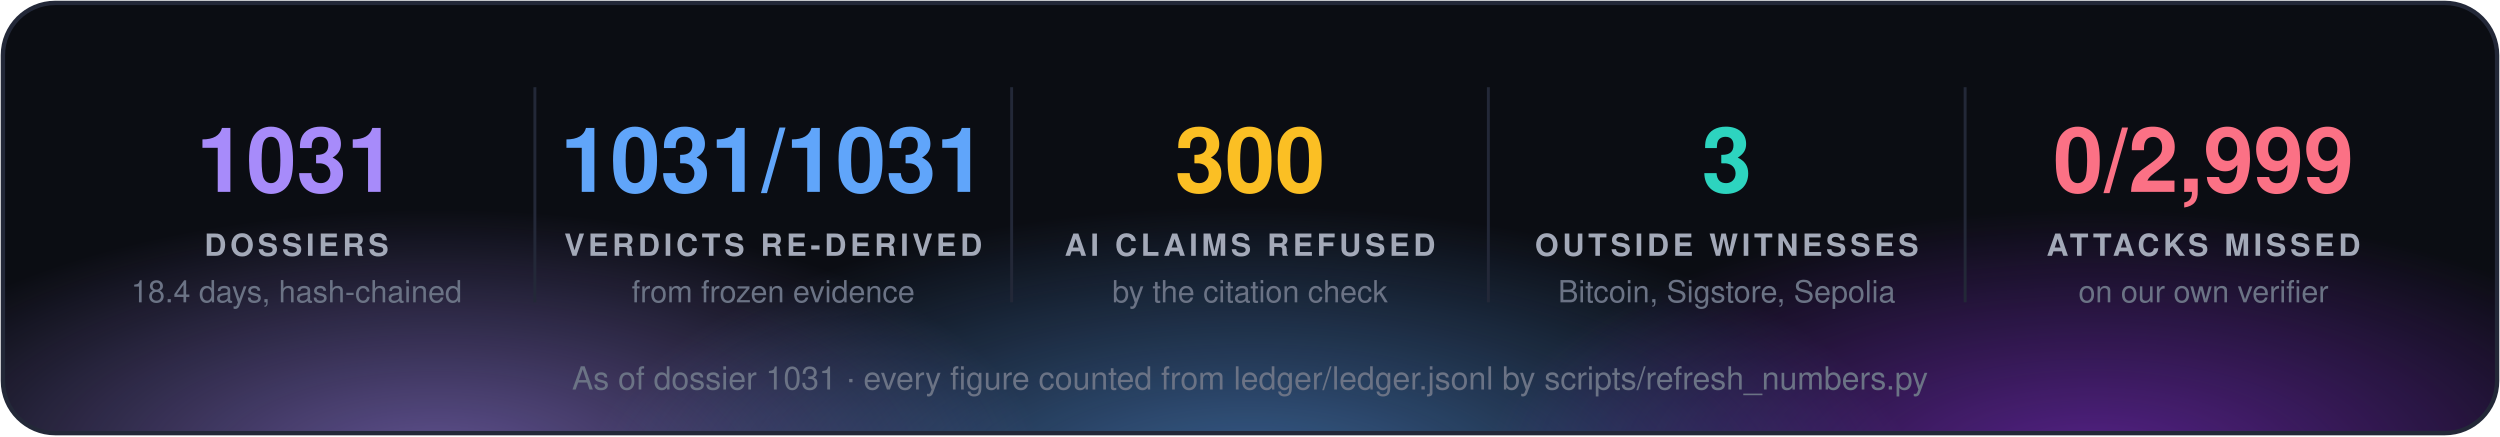
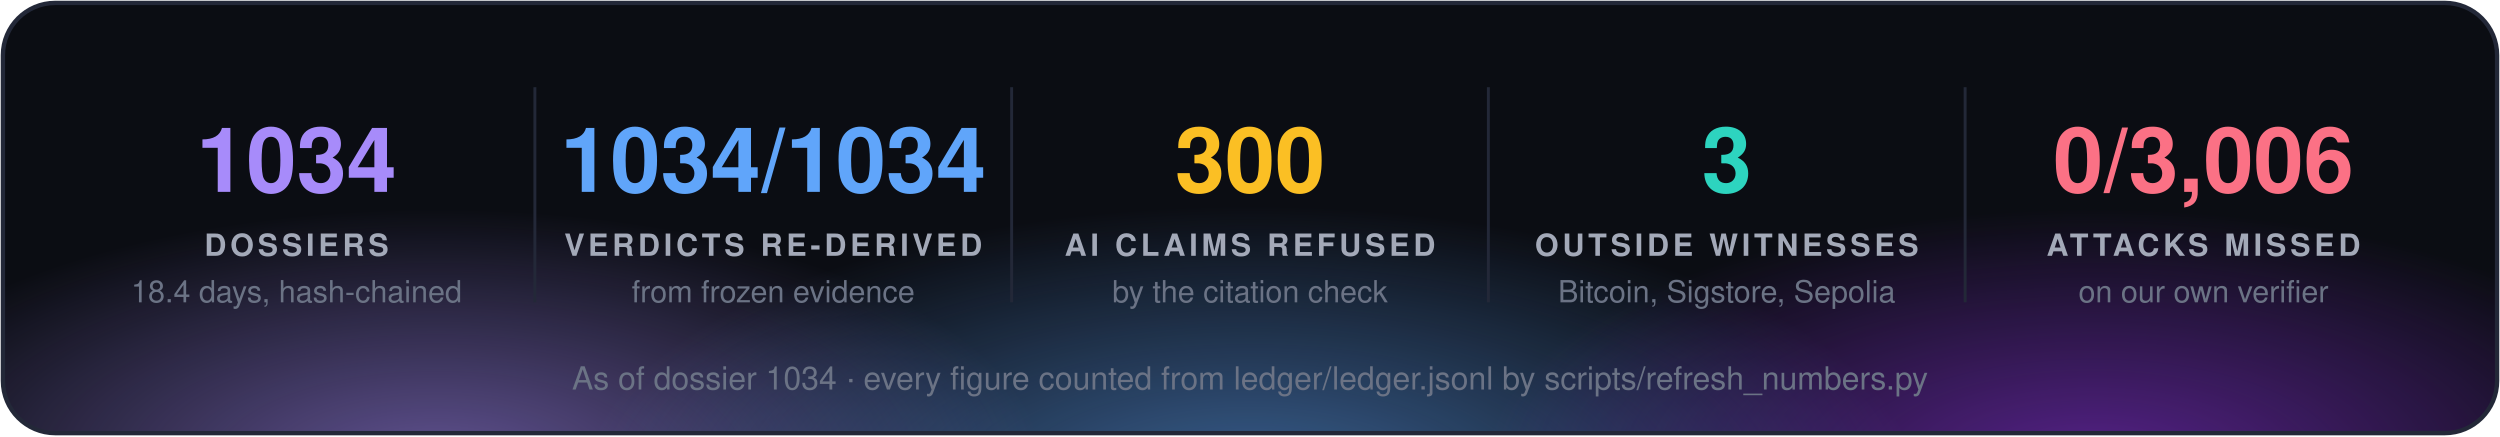
<svg xmlns="http://www.w3.org/2000/svg" width="860" height="150" viewBox="0 0 860 150" font-family="'Segoe UI', 'Helvetica Neue', Helvetica, Arial, sans-serif">
  <defs>
    <radialGradient id="g0" cx="50%" cy="50%" r="50%">
      <stop offset="0" stop-color="#a78bfa" stop-opacity="0.55" />
      <stop offset="1" stop-color="#a78bfa" stop-opacity="0" />
    </radialGradient>
    <radialGradient id="g1" cx="50%" cy="50%" r="50%">
      <stop offset="0" stop-color="#60a5fa" stop-opacity="0.55" />
      <stop offset="1" stop-color="#60a5fa" stop-opacity="0" />
    </radialGradient>
    <radialGradient id="g2" cx="50%" cy="50%" r="50%">
      <stop offset="0" stop-color="#9333ea" stop-opacity="0.55" />
      <stop offset="1" stop-color="#9333ea" stop-opacity="0" />
    </radialGradient>
    <clipPath id="panel">
      <rect x="1" y="1" width="858" height="148" rx="18" />
    </clipPath>
  </defs>
  <rect x="1" y="1" width="858" height="148" rx="18" fill="#0b0d13" />
  <g clip-path="url(#panel)">
    <ellipse cx="150" cy="160" rx="210" ry="88" fill="url(#g0)" />
    <ellipse cx="430" cy="168" rx="230" ry="97" fill="url(#g1)" />
    <ellipse cx="720" cy="160" rx="210" ry="88" fill="url(#g2)" />
  </g>
  <rect x="1" y="1" width="858" height="148" rx="18" fill="none" stroke="#232838" stroke-width="1.5" />
-   <text x="102.0" y="66" fill="#a78bfa" font-size="31" font-weight="700" text-anchor="middle">1031</text>
+   <text x="102.0" y="66" fill="#a78bfa" font-size="31" font-weight="700" text-anchor="middle">1034</text>
  <text x="102.0" y="88" fill="#a3a9b8" font-size="10.5" font-weight="700" letter-spacing="1.3" text-anchor="middle">DOSSIERS</text>
  <text x="102.0" y="104" fill="#6b7385" font-size="10.5" text-anchor="middle">18.4 days, hash-chained</text>
  <line x1="184.0" y1="30" x2="184.0" y2="104" stroke="#232838" />
-   <text x="266.0" y="66" fill="#60a5fa" font-size="31" font-weight="700" text-anchor="middle">1031/1031</text>
+   <text x="266.0" y="66" fill="#60a5fa" font-size="31" font-weight="700" text-anchor="middle">1034/1034</text>
  <text x="266.0" y="88" fill="#a3a9b8" font-size="10.5" font-weight="700" letter-spacing="1.3" text-anchor="middle">VERDICTS RE-DERIVED</text>
  <text x="266.0" y="104" fill="#6b7385" font-size="10.5" text-anchor="middle">from frozen evidence</text>
  <line x1="348.0" y1="30" x2="348.0" y2="104" stroke="#232838" />
  <text x="430.0" y="66" fill="#fbbf24" font-size="31" font-weight="700" text-anchor="middle">300</text>
  <text x="430.0" y="88" fill="#a3a9b8" font-size="10.5" font-weight="700" letter-spacing="1.3" text-anchor="middle">AI CLAIMS REFUSED</text>
  <text x="430.0" y="104" fill="#6b7385" font-size="10.5" text-anchor="middle">by the citation check</text>
  <line x1="512.0" y1="30" x2="512.0" y2="104" stroke="#232838" />
  <text x="594.0" y="66" fill="#2dd4bf" font-size="31" font-weight="700" text-anchor="middle">3</text>
  <text x="594.0" y="88" fill="#a3a9b8" font-size="10.5" font-weight="700" letter-spacing="1.3" text-anchor="middle">OUTSIDE WITNESSES</text>
  <text x="594.0" y="104" fill="#6b7385" font-size="10.5" text-anchor="middle">Bitcoin, Sigstore, Sepolia</text>
  <line x1="676.0" y1="30" x2="676.0" y2="104" stroke="#232838" />
-   <text x="758.0" y="66" fill="#fb7185" font-size="31" font-weight="700" text-anchor="middle">0/2,999</text>
+   <text x="758.0" y="66" fill="#fb7185" font-size="31" font-weight="700" text-anchor="middle">0/3,006</text>
  <text x="758.0" y="88" fill="#a3a9b8" font-size="10.5" font-weight="700" letter-spacing="1.3" text-anchor="middle">ATTACKS MISSED</text>
  <text x="758.0" y="104" fill="#6b7385" font-size="10.5" text-anchor="middle">on our own verifier</text>
-   <text x="430.0" y="134" fill="#6b7385" font-size="11" text-anchor="middle">As of dossier 1031 · every figure counted from ledger/ledger.jsonl by scripts/refresh_numbers.py</text>
+   <text x="430.0" y="134" fill="#6b7385" font-size="11" text-anchor="middle">As of dossier 1034 · every figure counted from ledger/ledger.jsonl by scripts/refresh_numbers.py</text>
</svg>
